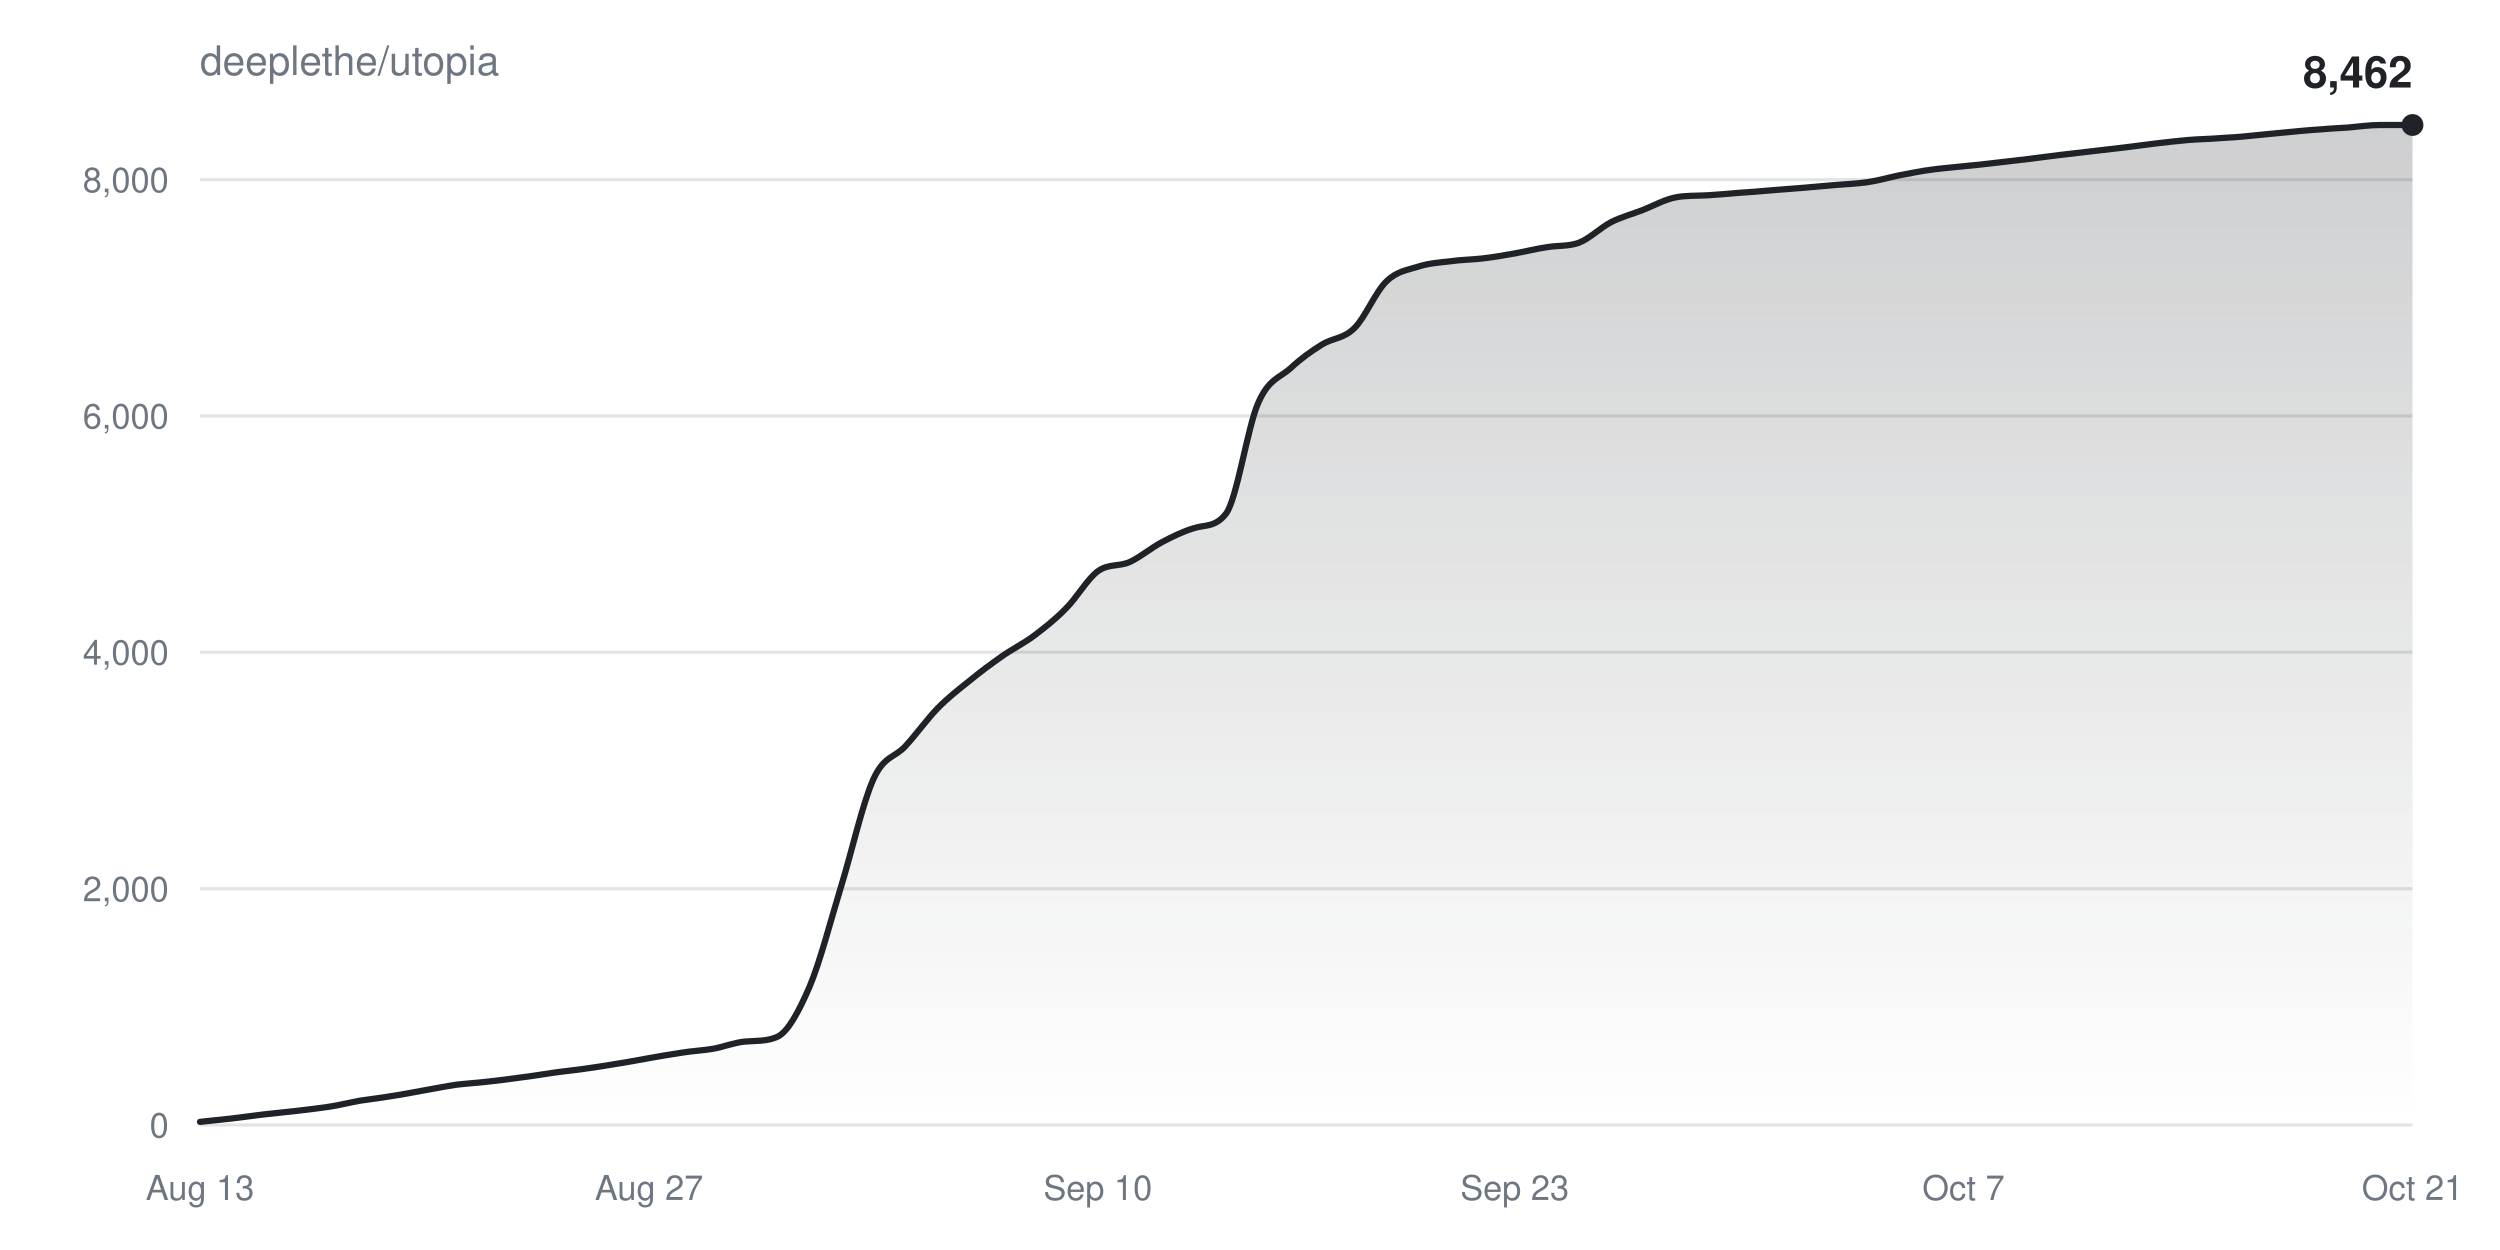
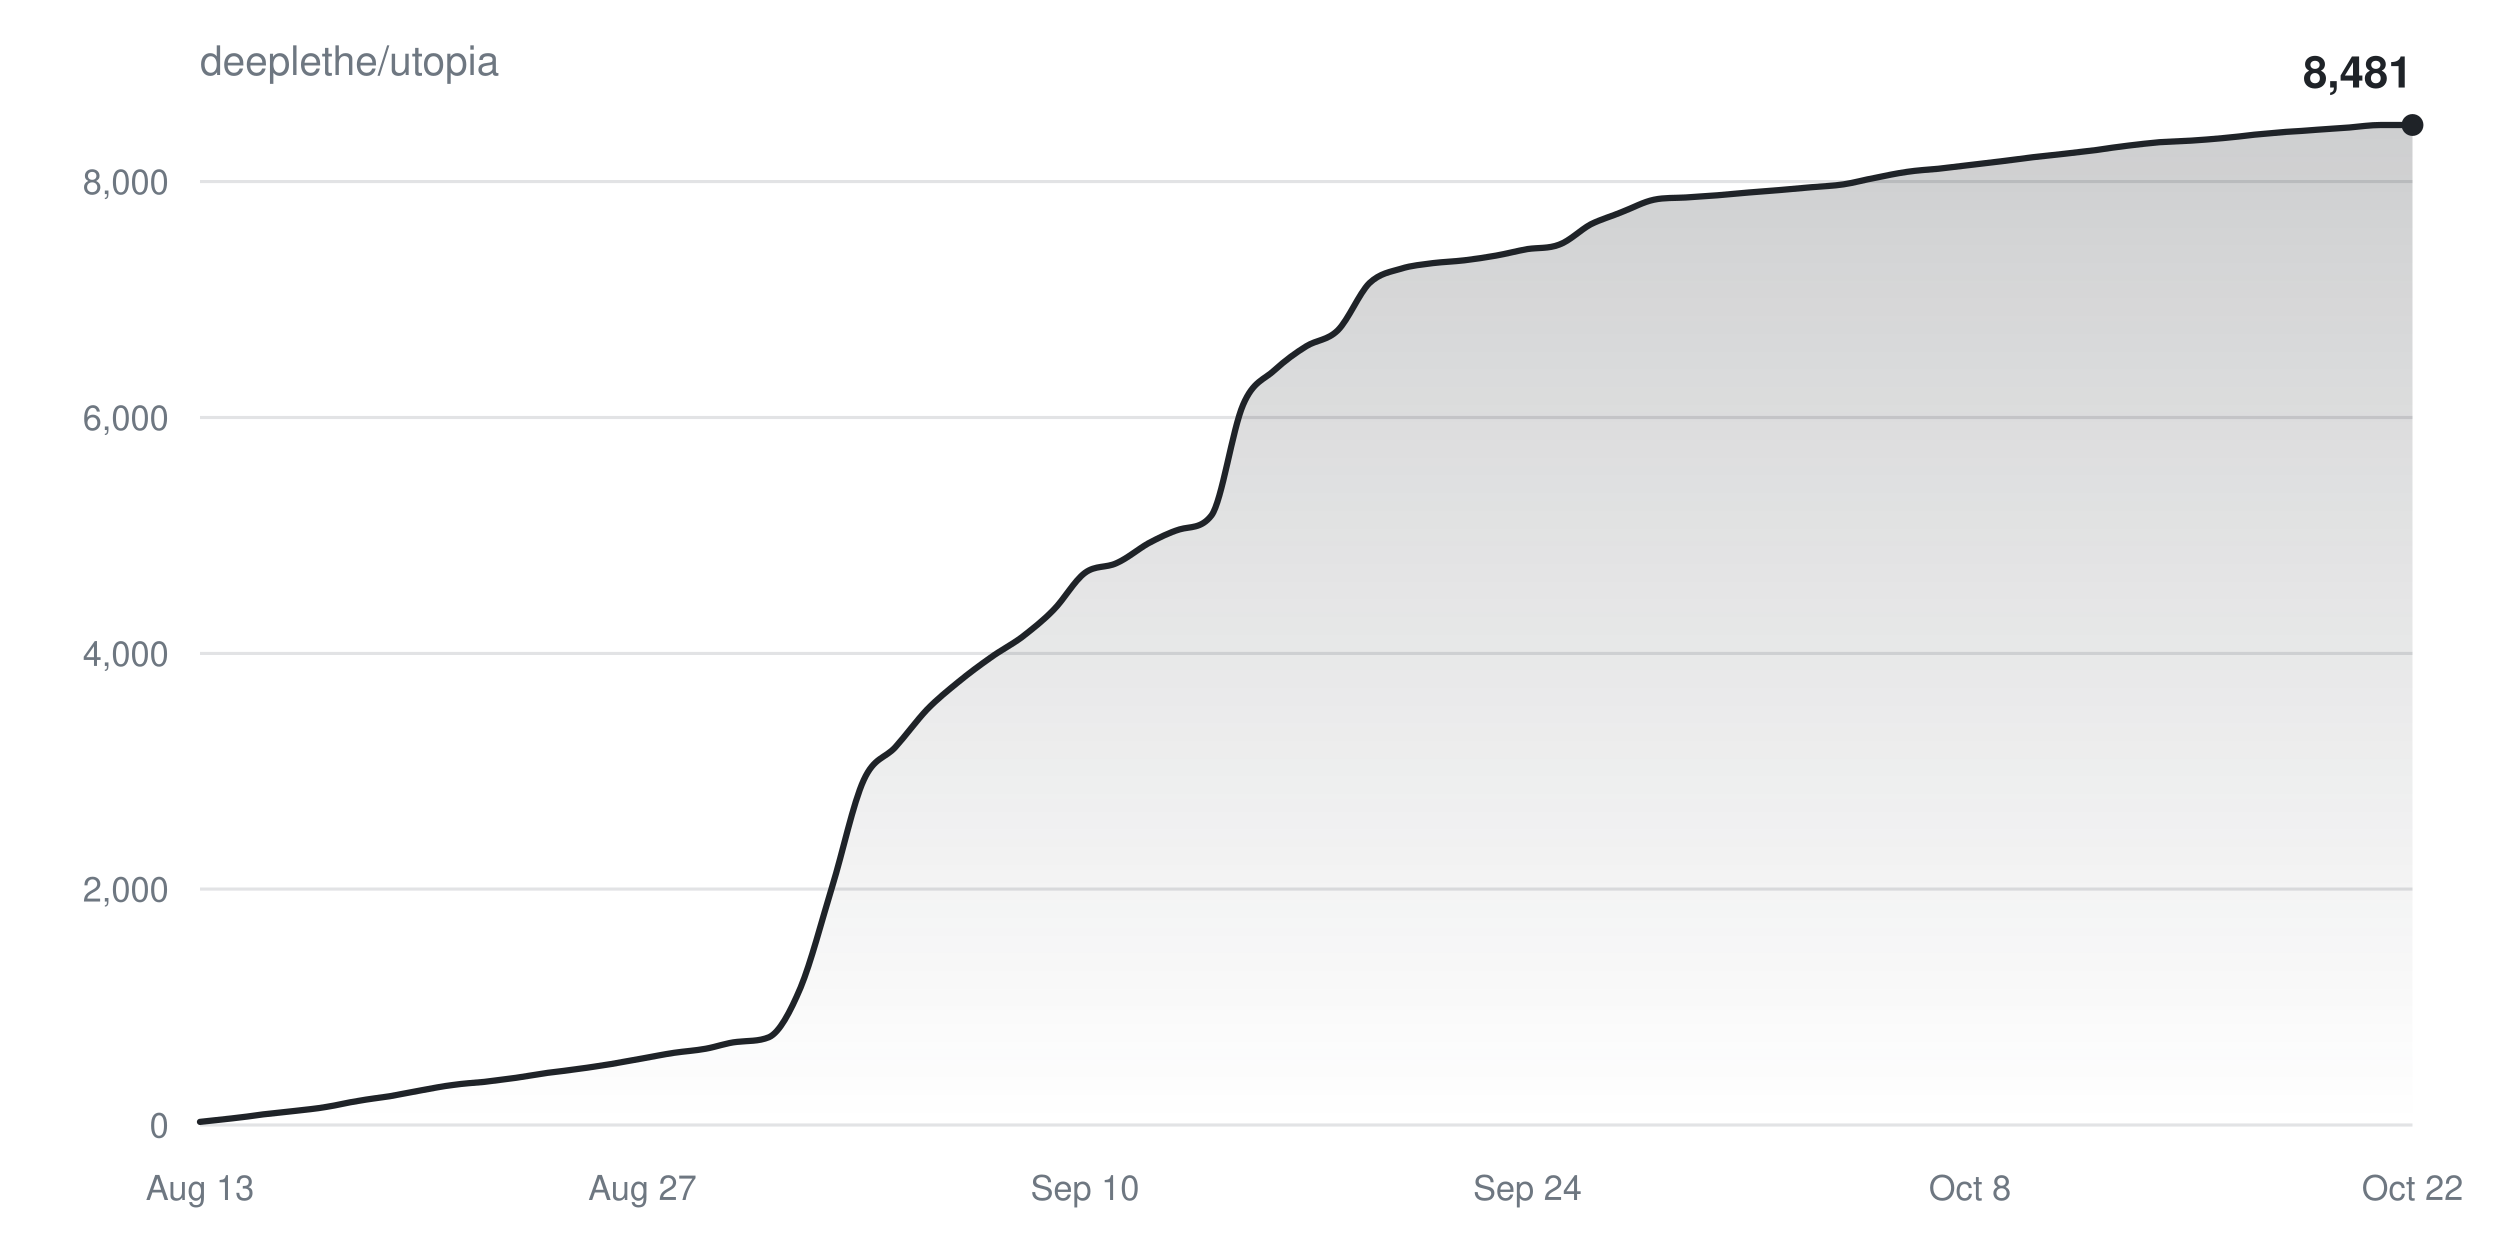
<svg xmlns="http://www.w3.org/2000/svg" width="800" height="400" viewBox="0 0 800 400" font-family="-apple-system,BlinkMacSystemFont,Segoe UI,Helvetica,Arial,sans-serif">
  <defs>
    <linearGradient id="fill" x1="0" y1="0" x2="0" y2="1">
      <stop offset="0%" stop-color="#1f2328" stop-opacity="0.22" />
      <stop offset="100%" stop-color="#1f2328" stop-opacity="0" />
    </linearGradient>
  </defs>
  <rect width="100%" height="100%" fill="#ffffff" />
  <text x="64" y="24" fill="#6e7781" font-size="13">deeplethe/utopia</text>
  <g>
    <line x1="64" y1="360.0" x2="772" y2="360.0" stroke="#6e778133" />
    <text x="54" y="364.0" fill="#6e7781" font-size="11" text-anchor="end">0</text>
  </g>
  <g>
-     <line x1="64" y1="284.4" x2="772" y2="284.4" stroke="#6e778133" />
-     <text x="54" y="288.4" fill="#6e7781" font-size="11" text-anchor="end">2,000</text>
+     <line x1="64" y1="284.5" x2="772" y2="284.5" stroke="#6e778133" />
+     <text x="54" y="288.5" fill="#6e7781" font-size="11" text-anchor="end">2,000</text>
  </g>
  <g>
-     <line x1="64" y1="208.7" x2="772" y2="208.7" stroke="#6e778133" />
-     <text x="54" y="212.7" fill="#6e7781" font-size="11" text-anchor="end">4,000</text>
+     <line x1="64" y1="209.1" x2="772" y2="209.1" stroke="#6e778133" />
+     <text x="54" y="213.1" fill="#6e7781" font-size="11" text-anchor="end">4,000</text>
  </g>
  <g>
-     <line x1="64" y1="133.1" x2="772" y2="133.1" stroke="#6e778133" />
-     <text x="54" y="137.1" fill="#6e7781" font-size="11" text-anchor="end">6,000</text>
+     <line x1="64" y1="133.6" x2="772" y2="133.6" stroke="#6e778133" />
+     <text x="54" y="137.6" fill="#6e7781" font-size="11" text-anchor="end">6,000</text>
  </g>
  <g>
-     <line x1="64" y1="57.5" x2="772" y2="57.5" stroke="#6e778133" />
-     <text x="54" y="61.5" fill="#6e7781" font-size="11" text-anchor="end">8,000</text>
+     <line x1="64" y1="58.1" x2="772" y2="58.1" stroke="#6e778133" />
+     <text x="54" y="62.1" fill="#6e7781" font-size="11" text-anchor="end">8,000</text>
  </g>
  <text x="64.0" y="384" fill="#6e7781" font-size="11" text-anchor="middle">Aug 13</text>
-   <text x="207.7" y="384" fill="#6e7781" font-size="11" text-anchor="middle">Aug 27</text>
-   <text x="351.3" y="384" fill="#6e7781" font-size="11" text-anchor="middle">Sep 10</text>
-   <text x="484.7" y="384" fill="#6e7781" font-size="11" text-anchor="middle">Sep 23</text>
-   <text x="628.3" y="384" fill="#6e7781" font-size="11" text-anchor="middle">Oct 7</text>
-   <text x="772.0" y="384" fill="#6e7781" font-size="11" text-anchor="middle">Oct 21</text>
-   <path d="M64.0,359.0C67.4,358.6 70.8,358.3 74.3,357.9C77.7,357.5 81.1,357.0 84.5,356.6C87.9,356.2 91.4,355.9 94.8,355.5C98.2,355.1 101.6,354.7 105.0,354.2C108.5,353.7 111.9,352.8 115.3,352.2C118.7,351.7 122.1,351.3 125.6,350.7C129.0,350.2 132.4,349.5 135.8,348.9C139.2,348.3 142.7,347.6 146.1,347.1C149.5,346.7 152.9,346.5 156.3,346.1C159.8,345.7 163.2,345.3 166.6,344.8C170.0,344.4 173.4,343.8 176.9,343.3C180.3,342.8 183.7,342.5 187.1,342.0C190.6,341.5 194.0,341.0 197.4,340.4C200.8,339.9 204.2,339.2 207.7,338.6C211.1,338.0 214.5,337.4 217.9,336.9C221.3,336.3 224.8,336.2 228.2,335.6C231.6,335.0 235.0,333.6 238.4,333.3C241.9,333.0 245.3,333.3 248.7,331.8C252.1,330.3 255.5,323.9 259.0,315.9C262.4,307.9 265.8,294.6 269.2,283.5C272.6,272.4 276.1,256.8 279.5,249.3C282.9,241.8 286.3,242.5 289.7,238.8C293.2,235.0 296.6,230.2 300.0,226.7C303.4,223.2 306.8,220.6 310.3,217.8C313.7,215.0 317.1,212.5 320.5,210.1C323.9,207.7 327.4,206.0 330.8,203.5C334.2,200.9 337.6,198.3 341.0,194.8C344.5,191.4 347.9,185.3 351.3,182.8C354.7,180.3 358.1,181.4 361.6,179.8C365.0,178.2 368.4,175.3 371.8,173.5C375.2,171.7 378.7,170.0 382.1,169.0C385.5,167.9 388.9,168.8 392.3,164.4C395.8,159.9 399.2,136.7 402.6,129.0C406.0,121.2 409.4,121.0 412.9,117.9C416.3,114.7 419.7,112.3 423.1,110.2C426.6,108.1 430.0,108.4 433.4,105.0C436.8,101.7 440.2,93.3 443.7,90.0C447.1,86.7 450.5,86.4 453.9,85.3C457.3,84.2 460.8,84.0 464.2,83.6C467.6,83.1 471.0,83.1 474.4,82.7C477.9,82.3 481.3,81.7 484.7,81.1C488.1,80.5 491.5,79.6 495.0,79.1C498.4,78.5 501.8,78.9 505.2,77.7C508.6,76.4 512.1,72.9 515.5,71.1C518.9,69.4 522.3,68.5 525.7,67.2C529.2,65.8 532.6,63.9 536.0,63.2C539.4,62.5 542.8,62.7 546.3,62.5C549.7,62.3 553.1,62.0 556.5,61.7C559.9,61.5 563.4,61.2 566.8,60.9C570.2,60.6 573.6,60.4 577.0,60.1C580.5,59.8 583.9,59.5 587.3,59.2C590.7,58.9 594.1,58.8 597.6,58.3C601.0,57.8 604.4,56.8 607.8,56.1C611.2,55.5 614.7,54.7 618.1,54.3C621.5,53.8 624.9,53.6 628.3,53.2C631.8,52.9 635.2,52.5 638.6,52.1C642.0,51.7 645.4,51.3 648.9,50.9C652.3,50.5 655.7,50.0 659.1,49.6C662.6,49.2 666.0,48.8 669.4,48.4C672.8,48.0 676.2,47.6 679.7,47.2C683.1,46.8 686.5,46.3 689.9,45.9C693.3,45.5 696.8,45.1 700.2,44.8C703.6,44.5 707.0,44.5 710.4,44.2C713.9,44.0 717.3,43.8 720.7,43.4C724.1,43.1 727.5,42.7 731.0,42.4C734.4,42.1 737.8,41.7 741.2,41.5C744.6,41.2 748.1,41.0 751.5,40.8C754.9,40.5 758.3,40.0 761.7,40.0C765.2,40.0 768.6,40.0 772.0,40.0L772.0,360.0L64.0,360.0Z" fill="url(#fill)" />
-   <path d="M64.0,359.0C67.4,358.6 70.8,358.3 74.3,357.9C77.7,357.5 81.1,357.0 84.5,356.6C87.9,356.2 91.4,355.9 94.8,355.5C98.2,355.1 101.6,354.7 105.0,354.2C108.5,353.7 111.9,352.8 115.3,352.2C118.7,351.7 122.1,351.3 125.6,350.7C129.0,350.2 132.4,349.5 135.8,348.9C139.2,348.3 142.7,347.6 146.1,347.1C149.5,346.7 152.9,346.5 156.3,346.1C159.8,345.7 163.2,345.3 166.6,344.8C170.0,344.4 173.4,343.8 176.9,343.3C180.3,342.8 183.7,342.5 187.1,342.0C190.6,341.5 194.0,341.0 197.4,340.4C200.8,339.9 204.2,339.2 207.7,338.6C211.1,338.0 214.5,337.4 217.9,336.9C221.3,336.3 224.8,336.2 228.2,335.6C231.6,335.0 235.0,333.6 238.4,333.3C241.9,333.0 245.3,333.3 248.7,331.8C252.1,330.3 255.5,323.9 259.0,315.9C262.4,307.9 265.8,294.6 269.2,283.5C272.6,272.4 276.1,256.8 279.5,249.3C282.9,241.8 286.3,242.5 289.7,238.8C293.2,235.0 296.6,230.2 300.0,226.7C303.4,223.2 306.8,220.6 310.3,217.8C313.7,215.0 317.1,212.5 320.5,210.1C323.9,207.7 327.4,206.0 330.8,203.5C334.2,200.9 337.6,198.3 341.0,194.8C344.5,191.4 347.9,185.3 351.3,182.8C354.7,180.3 358.1,181.4 361.6,179.8C365.0,178.2 368.4,175.3 371.8,173.5C375.2,171.7 378.7,170.0 382.1,169.0C385.5,167.9 388.9,168.8 392.3,164.4C395.8,159.9 399.2,136.7 402.6,129.0C406.0,121.2 409.4,121.0 412.9,117.9C416.3,114.7 419.7,112.3 423.1,110.2C426.6,108.1 430.0,108.4 433.4,105.0C436.8,101.7 440.2,93.3 443.7,90.0C447.1,86.7 450.5,86.4 453.9,85.3C457.3,84.2 460.8,84.0 464.2,83.6C467.6,83.1 471.0,83.1 474.4,82.7C477.9,82.3 481.3,81.7 484.7,81.1C488.1,80.5 491.5,79.6 495.0,79.1C498.4,78.5 501.8,78.9 505.2,77.7C508.6,76.4 512.1,72.9 515.5,71.1C518.9,69.4 522.3,68.5 525.7,67.2C529.2,65.8 532.6,63.9 536.0,63.2C539.4,62.5 542.8,62.7 546.3,62.5C549.7,62.3 553.1,62.0 556.5,61.7C559.9,61.5 563.4,61.2 566.8,60.9C570.2,60.6 573.6,60.4 577.0,60.1C580.5,59.8 583.9,59.5 587.3,59.2C590.7,58.9 594.1,58.8 597.6,58.3C601.0,57.8 604.4,56.8 607.8,56.1C611.2,55.5 614.7,54.7 618.1,54.3C621.5,53.8 624.9,53.6 628.3,53.2C631.8,52.9 635.2,52.5 638.6,52.1C642.0,51.7 645.4,51.3 648.9,50.9C652.3,50.5 655.7,50.0 659.1,49.6C662.6,49.2 666.0,48.8 669.4,48.4C672.8,48.0 676.2,47.6 679.7,47.2C683.1,46.8 686.5,46.3 689.9,45.9C693.3,45.5 696.8,45.1 700.2,44.8C703.6,44.5 707.0,44.5 710.4,44.2C713.9,44.0 717.3,43.8 720.7,43.4C724.1,43.1 727.5,42.7 731.0,42.4C734.4,42.1 737.8,41.7 741.2,41.5C744.6,41.2 748.1,41.0 751.5,40.8C754.9,40.5 758.3,40.0 761.7,40.0C765.2,40.0 768.6,40.0 772.0,40.0" fill="none" stroke="#1f2328" stroke-width="2" stroke-linejoin="round" stroke-linecap="round" />
+   <text x="205.6" y="384" fill="#6e7781" font-size="11" text-anchor="middle">Aug 27</text>
+   <text x="347.2" y="384" fill="#6e7781" font-size="11" text-anchor="middle">Sep 10</text>
+   <text x="488.8" y="384" fill="#6e7781" font-size="11" text-anchor="middle">Sep 24</text>
+   <text x="630.4" y="384" fill="#6e7781" font-size="11" text-anchor="middle">Oct 8</text>
+   <text x="772.0" y="384" fill="#6e7781" font-size="11" text-anchor="middle">Oct 22</text>
+   <path d="M64.0,359.0C67.4,358.6 70.7,358.3 74.1,357.9C77.5,357.5 80.9,357.1 84.2,356.6C87.6,356.2 91.0,355.9 94.3,355.5C97.7,355.1 101.1,354.8 104.5,354.2C107.8,353.7 111.2,352.8 114.6,352.3C117.9,351.7 121.3,351.3 124.7,350.8C128.1,350.2 131.4,349.5 134.8,348.9C138.2,348.3 141.5,347.6 144.9,347.2C148.3,346.7 151.7,346.5 155.0,346.2C158.4,345.8 161.8,345.3 165.1,344.9C168.5,344.4 171.9,343.8 175.3,343.3C178.6,342.9 182.0,342.5 185.4,342.0C188.7,341.6 192.1,341.0 195.5,340.5C198.9,339.9 202.2,339.3 205.6,338.7C209.0,338.1 212.3,337.4 215.7,336.9C219.1,336.4 222.5,336.2 225.8,335.6C229.2,335.0 232.6,333.7 235.9,333.4C239.3,333.0 242.7,333.3 246.1,331.9C249.4,330.4 252.8,324.0 256.2,316.0C259.5,308.0 262.9,294.8 266.3,283.7C269.7,272.7 273.0,257.0 276.4,249.6C279.8,242.2 283.1,242.8 286.5,239.1C289.9,235.3 293.3,230.6 296.6,227.1C300.0,223.6 303.4,220.9 306.7,218.2C310.1,215.4 313.5,212.9 316.9,210.5C320.2,208.1 323.6,206.4 327.0,203.9C330.3,201.3 333.7,198.7 337.1,195.2C340.5,191.8 343.8,185.8 347.2,183.3C350.6,180.8 353.9,181.8 357.3,180.2C360.7,178.7 364.1,175.8 367.4,173.9C370.8,172.1 374.2,170.4 377.5,169.4C380.9,168.4 384.3,169.3 387.7,164.9C391.0,160.4 394.4,137.3 397.8,129.5C401.1,121.8 404.5,121.6 407.9,118.4C411.3,115.3 414.6,112.9 418.0,110.8C421.4,108.7 424.7,109.0 428.1,105.7C431.5,102.3 434.9,93.9 438.2,90.6C441.6,87.4 445.0,87.0 448.3,86.0C451.7,84.9 455.1,84.7 458.5,84.2C461.8,83.8 465.2,83.7 468.6,83.3C471.9,82.9 475.3,82.4 478.7,81.8C482.1,81.2 485.4,80.3 488.8,79.7C492.2,79.2 495.5,79.6 498.9,78.3C502.3,77.1 505.7,73.6 509.0,71.8C512.4,70.1 515.8,69.2 519.1,67.8C522.5,66.5 525.9,64.6 529.3,63.9C532.6,63.2 536.0,63.4 539.4,63.2C542.7,63.0 546.1,62.7 549.5,62.5C552.9,62.2 556.2,61.9 559.6,61.6C563.0,61.3 566.3,61.1 569.7,60.8C573.1,60.5 576.5,60.2 579.8,59.9C583.2,59.6 586.6,59.5 589.9,59.0C593.3,58.5 596.7,57.5 600.1,56.9C603.4,56.2 606.8,55.5 610.2,55.0C613.5,54.5 616.9,54.3 620.3,54.0C623.7,53.6 627.0,53.2 630.4,52.8C633.8,52.4 637.1,52.0 640.5,51.6C643.9,51.2 647.3,50.7 650.6,50.3C654.0,49.9 657.4,49.6 660.7,49.2C664.1,48.8 667.5,48.4 670.9,48.0C674.2,47.5 677.6,47.0 681.0,46.6C684.3,46.2 687.7,45.8 691.1,45.5C694.5,45.3 697.8,45.2 701.2,45.0C704.6,44.8 707.9,44.5 711.3,44.2C714.7,43.9 718.1,43.5 721.4,43.1C724.8,42.8 728.2,42.5 731.5,42.2C734.9,42.0 738.3,41.8 741.7,41.5C745.0,41.3 748.4,41.0 751.8,40.8C755.1,40.5 758.5,40.0 761.9,40.0C765.3,40.0 768.6,40.0 772.0,40.0L772.0,360.0L64.0,360.0Z" fill="url(#fill)" />
+   <path d="M64.0,359.0C67.4,358.6 70.7,358.3 74.1,357.9C77.5,357.5 80.9,357.1 84.2,356.6C87.6,356.2 91.0,355.9 94.3,355.5C97.7,355.1 101.1,354.8 104.5,354.2C107.8,353.7 111.2,352.8 114.6,352.3C117.9,351.7 121.3,351.3 124.7,350.8C128.1,350.2 131.4,349.5 134.8,348.9C138.2,348.3 141.5,347.6 144.9,347.2C148.3,346.7 151.7,346.5 155.0,346.2C158.4,345.8 161.8,345.3 165.1,344.9C168.5,344.4 171.9,343.8 175.3,343.3C178.6,342.9 182.0,342.5 185.4,342.0C188.7,341.6 192.1,341.0 195.5,340.5C198.9,339.9 202.2,339.3 205.6,338.7C209.0,338.1 212.3,337.4 215.7,336.9C219.1,336.4 222.5,336.2 225.8,335.6C229.2,335.0 232.6,333.7 235.9,333.4C239.3,333.0 242.7,333.3 246.1,331.9C249.4,330.4 252.8,324.0 256.2,316.0C259.5,308.0 262.9,294.8 266.3,283.7C269.7,272.7 273.0,257.0 276.4,249.6C279.8,242.2 283.1,242.8 286.5,239.1C289.9,235.3 293.3,230.6 296.6,227.1C300.0,223.6 303.4,220.9 306.7,218.2C310.1,215.4 313.5,212.9 316.9,210.5C320.2,208.1 323.6,206.4 327.0,203.9C330.3,201.3 333.7,198.7 337.1,195.2C340.5,191.8 343.8,185.8 347.2,183.3C350.6,180.8 353.9,181.8 357.3,180.2C360.7,178.7 364.1,175.8 367.4,173.9C370.8,172.1 374.2,170.4 377.5,169.4C380.9,168.4 384.3,169.3 387.7,164.9C391.0,160.4 394.4,137.3 397.8,129.5C401.1,121.8 404.5,121.6 407.9,118.4C411.3,115.3 414.6,112.9 418.0,110.8C421.4,108.7 424.7,109.0 428.1,105.7C431.5,102.3 434.9,93.9 438.2,90.6C441.6,87.4 445.0,87.0 448.3,86.0C451.7,84.9 455.1,84.7 458.5,84.2C461.8,83.8 465.2,83.7 468.6,83.3C471.9,82.9 475.3,82.4 478.7,81.8C482.1,81.2 485.4,80.3 488.8,79.7C492.2,79.2 495.5,79.6 498.9,78.3C502.3,77.1 505.7,73.6 509.0,71.8C512.4,70.1 515.8,69.2 519.1,67.8C522.5,66.5 525.9,64.6 529.3,63.9C532.6,63.2 536.0,63.4 539.4,63.2C542.7,63.0 546.1,62.7 549.5,62.5C552.9,62.2 556.2,61.9 559.6,61.6C563.0,61.3 566.3,61.1 569.7,60.8C573.1,60.5 576.5,60.2 579.8,59.9C583.2,59.6 586.6,59.5 589.9,59.0C593.3,58.5 596.7,57.5 600.1,56.9C603.4,56.2 606.8,55.5 610.2,55.0C613.5,54.5 616.9,54.3 620.3,54.0C623.7,53.6 627.0,53.2 630.4,52.8C633.8,52.4 637.1,52.0 640.5,51.6C643.9,51.2 647.3,50.7 650.6,50.3C654.0,49.9 657.4,49.6 660.7,49.2C664.1,48.8 667.5,48.4 670.9,48.0C674.2,47.5 677.6,47.0 681.0,46.6C684.3,46.2 687.7,45.8 691.1,45.5C694.5,45.3 697.8,45.2 701.2,45.0C704.6,44.8 707.9,44.5 711.3,44.2C714.7,43.9 718.1,43.5 721.4,43.1C724.8,42.8 728.2,42.5 731.5,42.2C734.9,42.0 738.3,41.8 741.7,41.5C745.0,41.3 748.4,41.0 751.8,40.8C755.1,40.5 758.5,40.0 761.9,40.0C765.3,40.0 768.6,40.0 772.0,40.0" fill="none" stroke="#1f2328" stroke-width="2" stroke-linejoin="round" stroke-linecap="round" />
  <circle cx="772.0" cy="40.0" r="3.5" fill="#1f2328" />
-   <text x="772.0" y="28.0" fill="#1f2328" font-size="14" font-weight="600" text-anchor="end">8,462</text>
+   <text x="772.0" y="28.0" fill="#1f2328" font-size="14" font-weight="600" text-anchor="end">8,481</text>
</svg>
